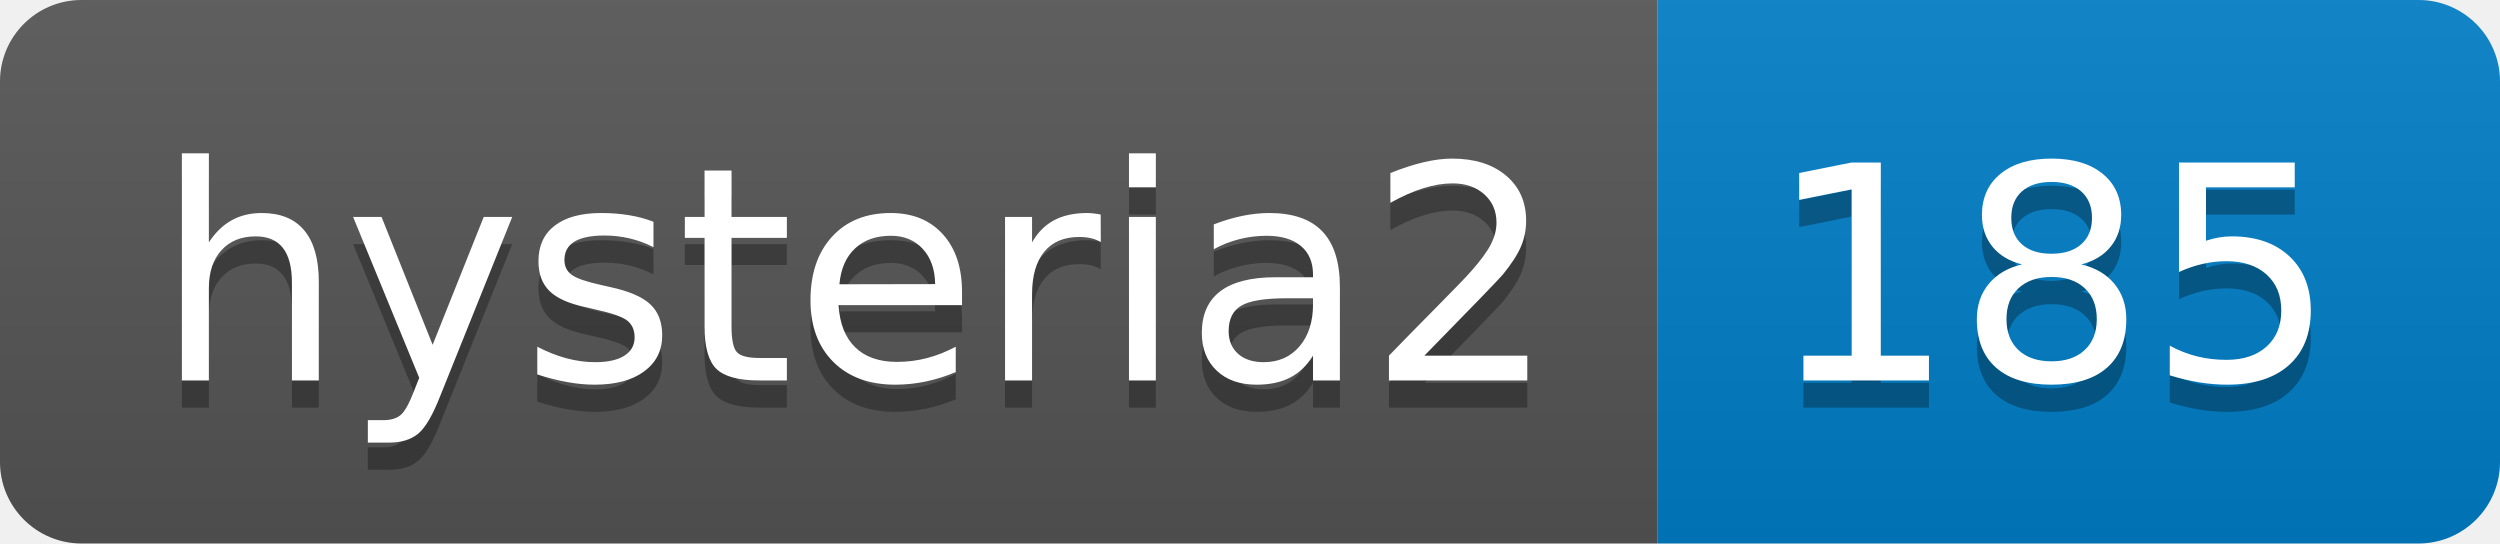
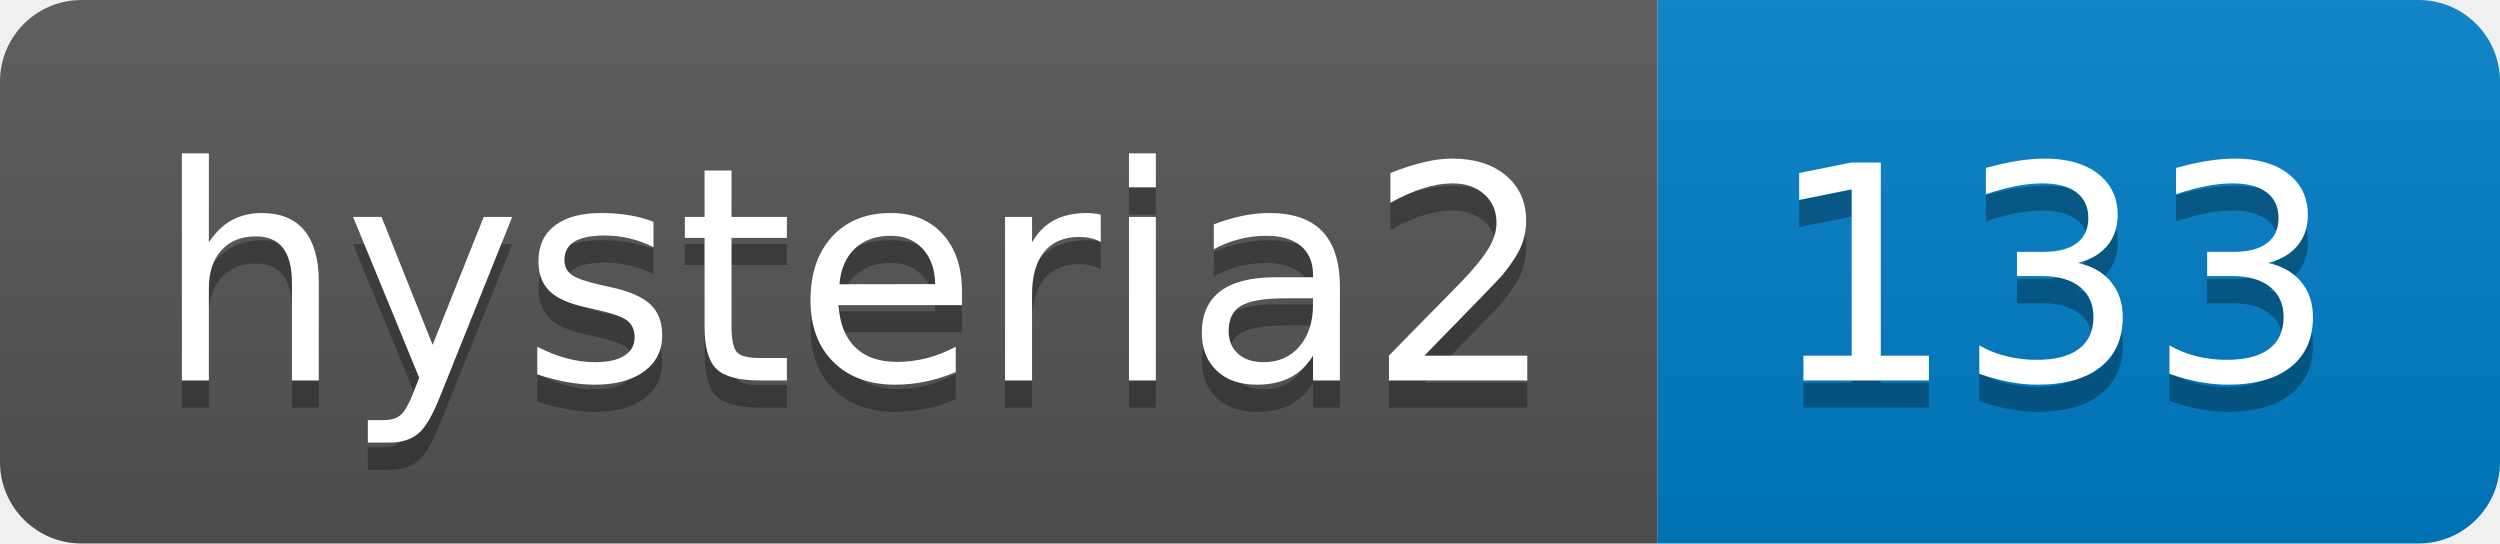
- <svg xmlns="http://www.w3.org/2000/svg" width="92" height="20" role="img" aria-label="hysteria2: 185">
+ <svg xmlns="http://www.w3.org/2000/svg" width="92" height="20" role="img" aria-label="hysteria2: 133">
  <linearGradient id="s" x2="0" y2="100%">
    <stop offset="0" stop-color="#bbb" stop-opacity=".1" />
    <stop offset="1" stop-opacity=".1" />
  </linearGradient>
  <clipPath id="r">
    <rect width="92" height="20" rx="3" fill="#fff" />
  </clipPath>
  <g clip-path="url(#r)">
    <rect width="61" height="20" fill="#555" />
    <rect x="61" width="31" height="20" fill="#007ec6" />
    <rect width="92" height="20" fill="url(#s)" />
  </g>
  <g fill="#fff" text-anchor="middle" font-family="Verdana,Geneva,DejaVu Sans,sans-serif" text-rendering="geometricPrecision" font-size="110">
    <text aria-hidden="true" x="315" y="150" fill="#010101" fill-opacity=".3" transform="scale(.1)" textLength="510">hysteria2</text>
    <text x="315" y="140" transform="scale(.1)" fill="#fff" textLength="510">hysteria2</text>
-     <text aria-hidden="true" x="755" y="150" fill="#010101" fill-opacity=".3" transform="scale(.1)" textLength="210">185</text>
-     <text x="755" y="140" transform="scale(.1)" fill="#fff" textLength="210">185</text>
+     <text aria-hidden="true" x="755" y="150" fill="#010101" fill-opacity=".3" transform="scale(.1)" textLength="210">133</text>
+     <text x="755" y="140" transform="scale(.1)" fill="#fff" textLength="210">133</text>
  </g>
</svg>
